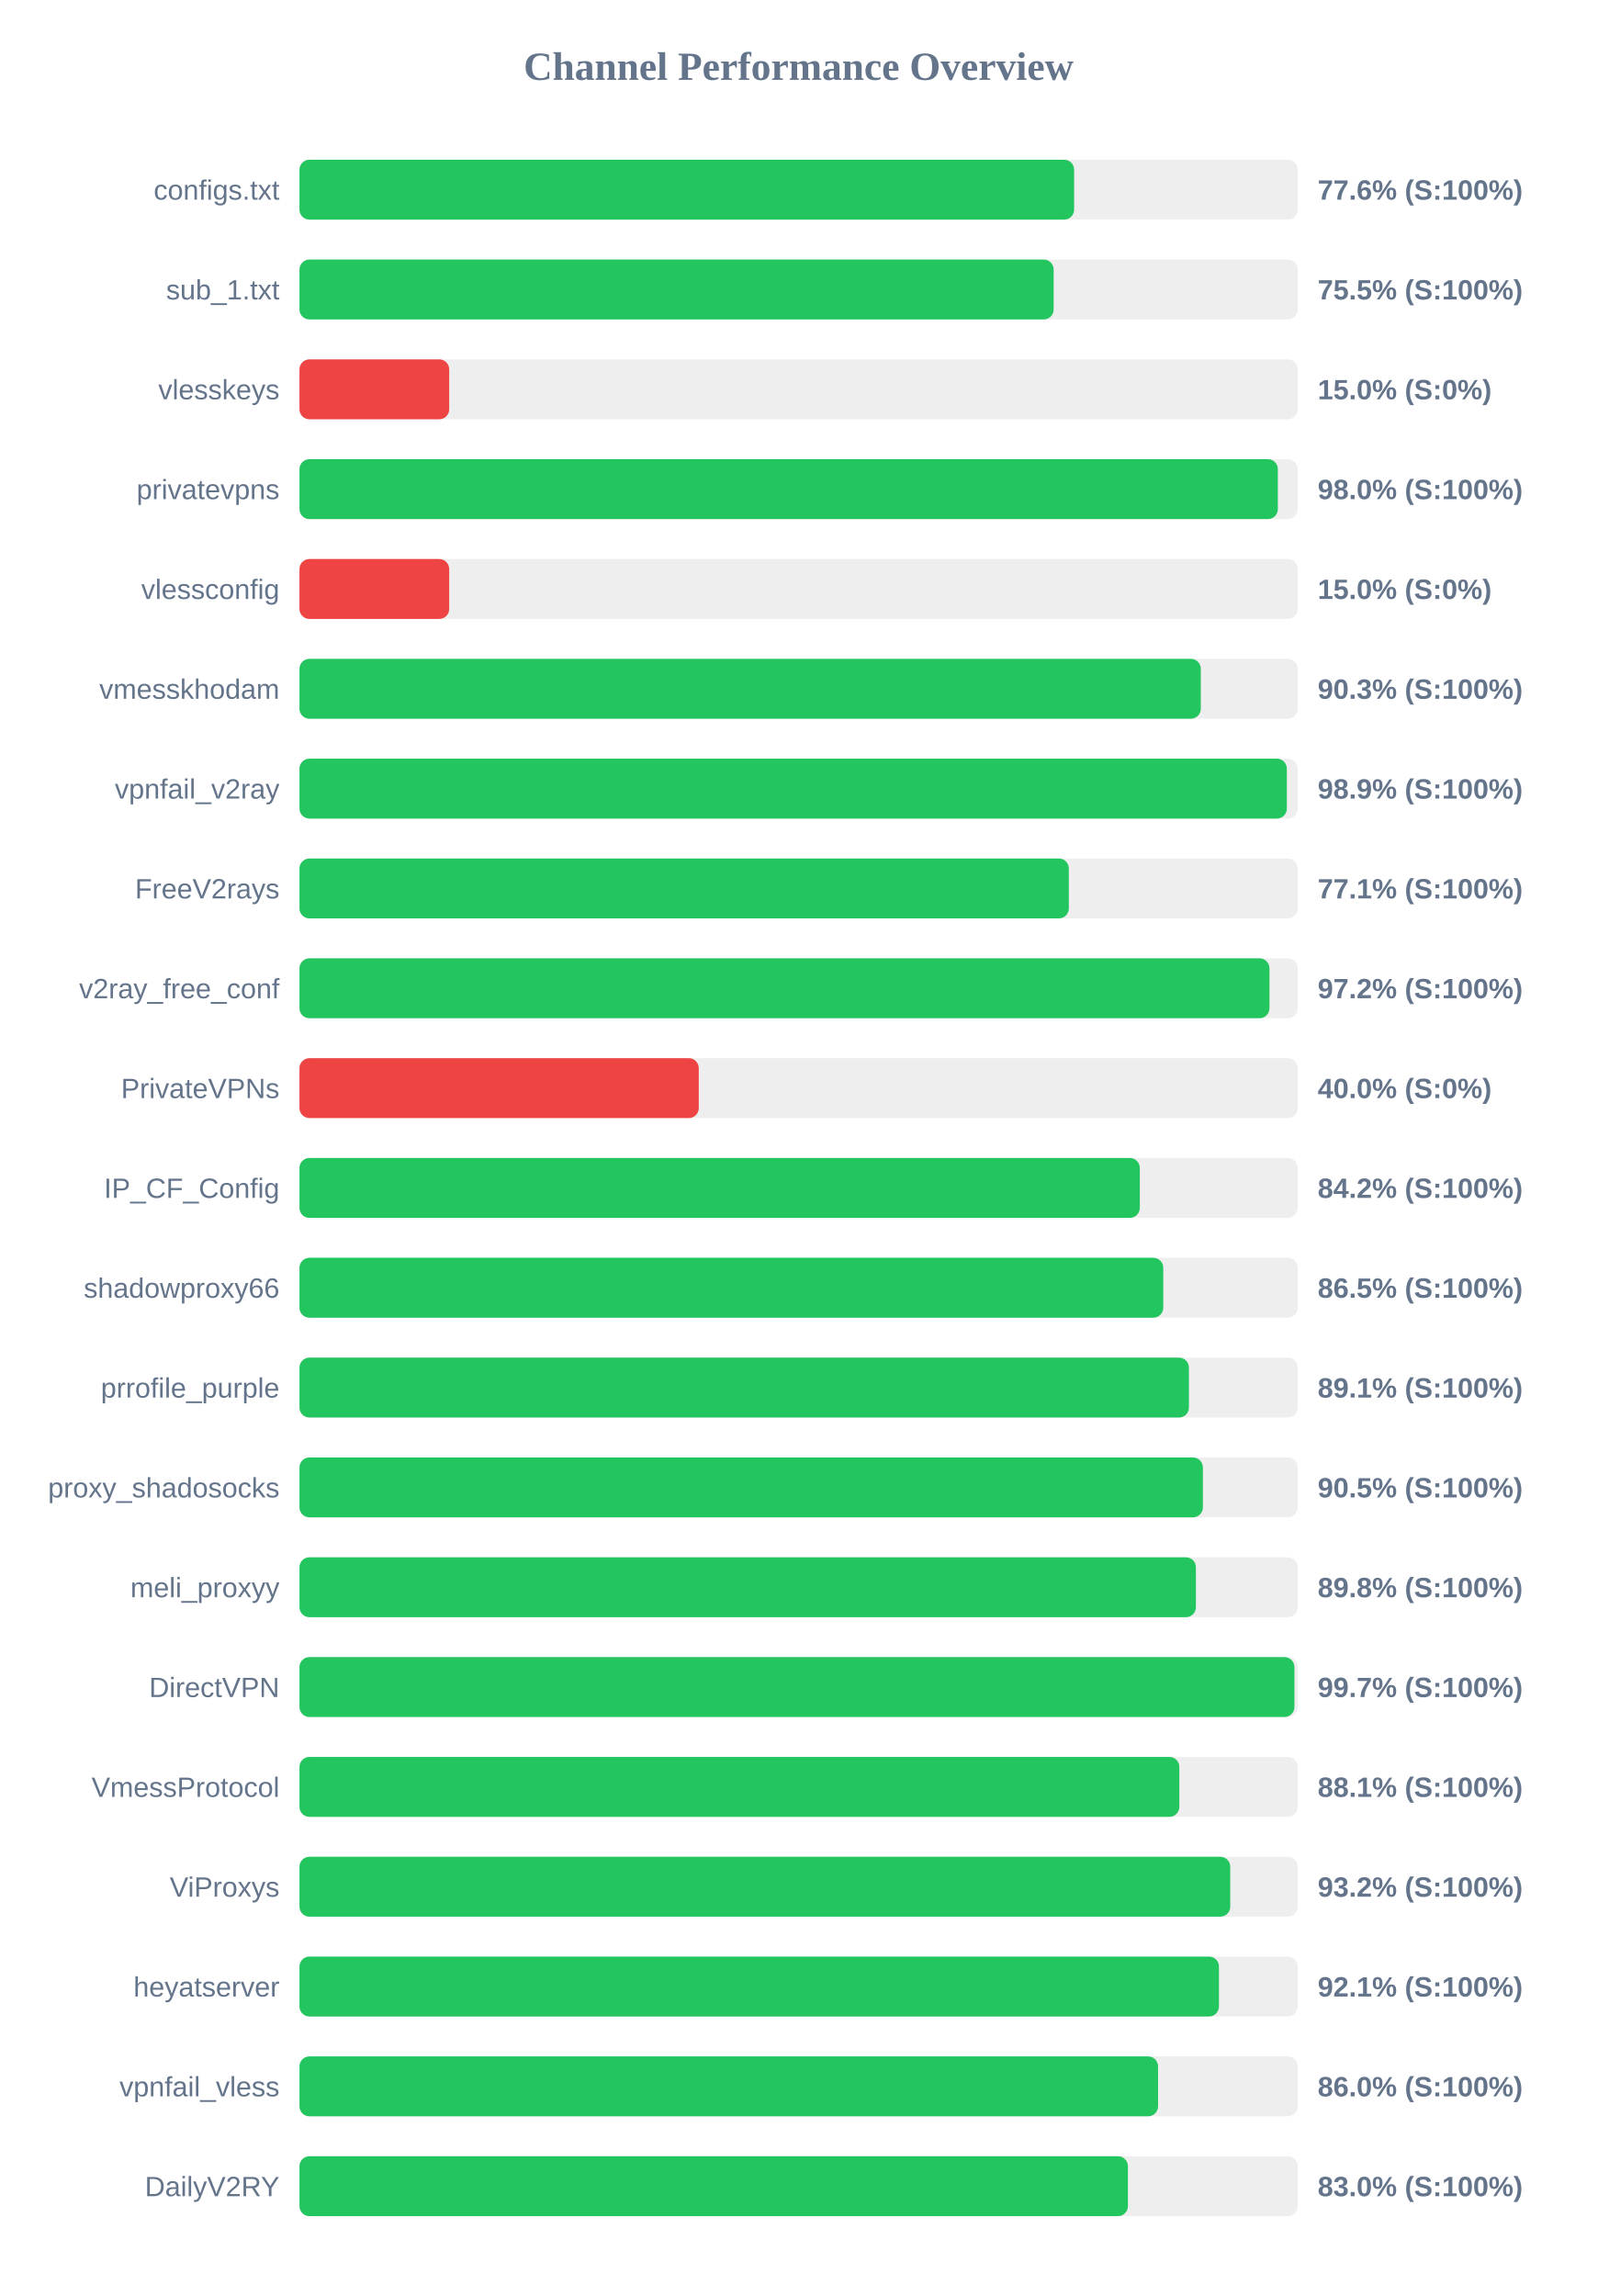
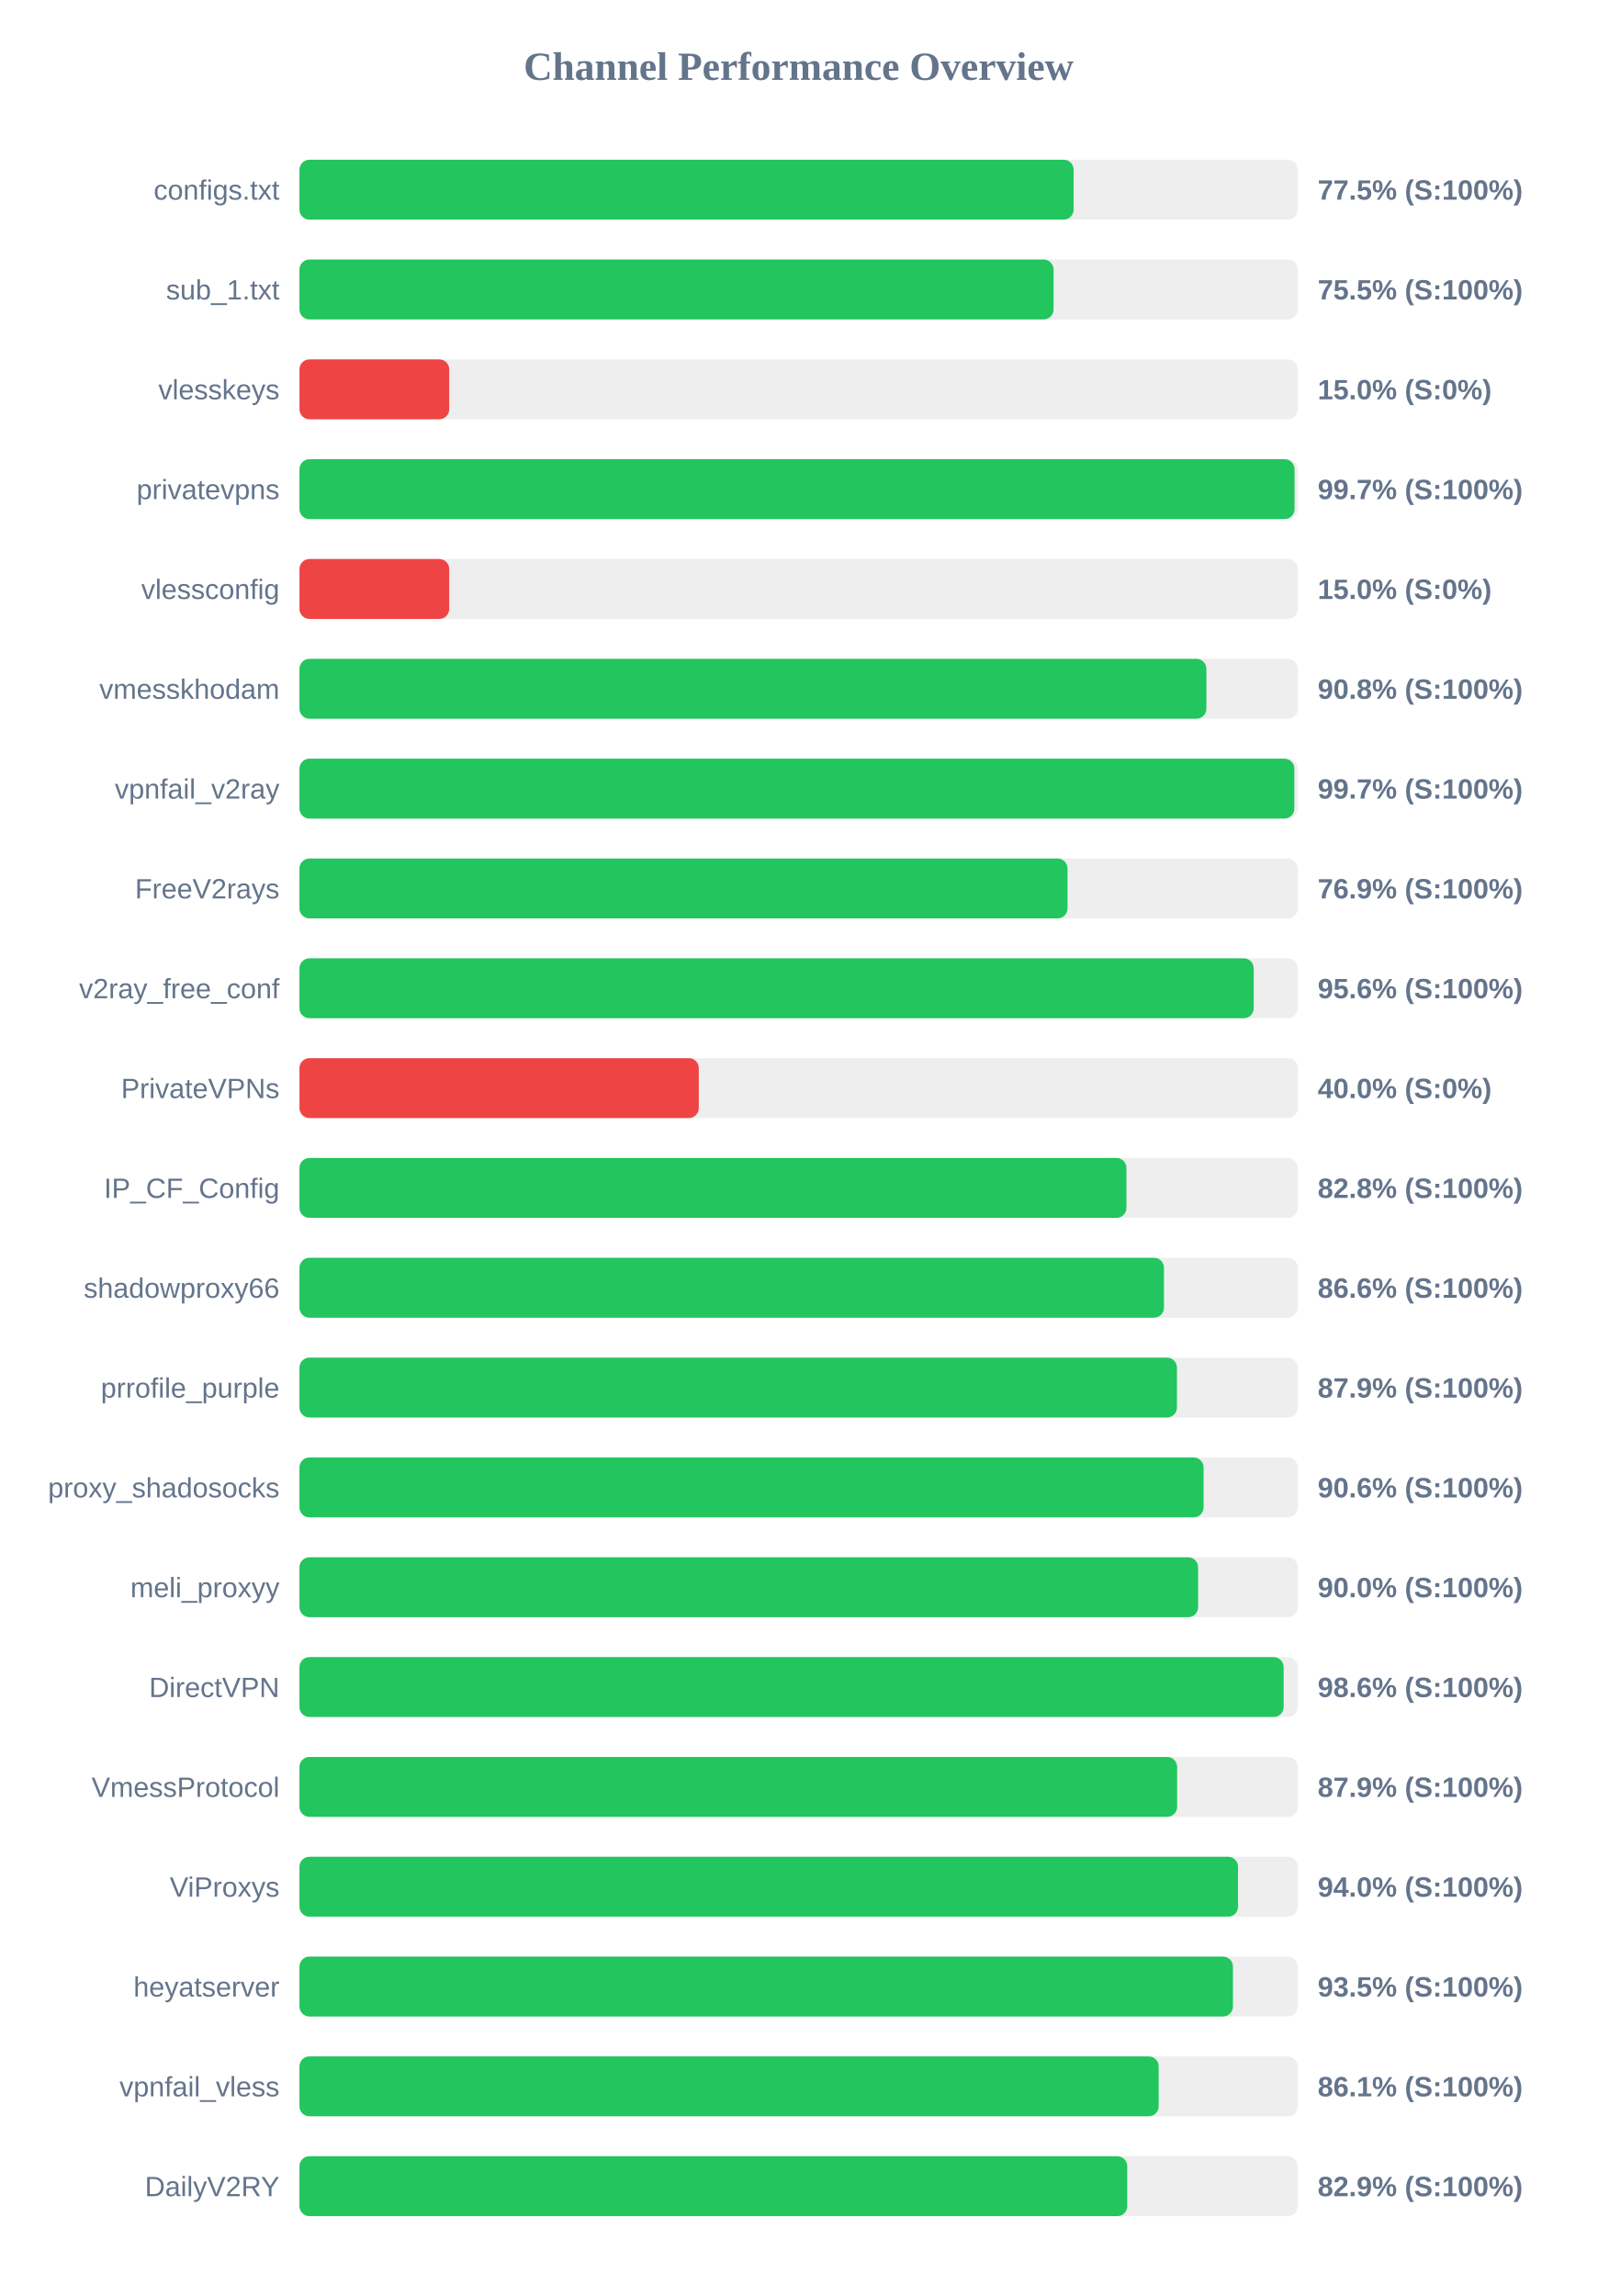
<svg xmlns="http://www.w3.org/2000/svg" width="800" height="1150" version="1.1">
  <style>
        .row { font: 14px Arial; fill: #64748b; }
        .score { font: bold 14px Arial; fill: #64748b; }
    </style>
  <text x="400" y="40" text-anchor="middle" font-size="20px" font-weight="bold" fill="#64748b">Channel Performance Overview</text>
  <rect x="150" y="80" width="500" height="30" fill="#eee" rx="5" />
-   <rect x="150" y="80" width="388.0" height="30" fill="#22c55e" rx="5" />
+   <rect x="150" y="80" width="387.75" height="30" fill="#22c55e" rx="5" />
  <text x="140" y="100" text-anchor="end" class="row">configs.txt</text>
-   <text x="660" y="100" text-anchor="start" class="score">77.6% (S:100%)</text>
+   <text x="660" y="100" text-anchor="start" class="score">77.5% (S:100%)</text>
  <rect x="150" y="130" width="500" height="30" fill="#eee" rx="5" />
-   <rect x="150" y="130" width="377.75" height="30" fill="#22c55e" rx="5" />
+   <rect x="150" y="130" width="377.7" height="30" fill="#22c55e" rx="5" />
  <text x="140" y="150" text-anchor="end" class="row">sub_1.txt</text>
  <text x="660" y="150" text-anchor="start" class="score">75.5% (S:100%)</text>
  <rect x="150" y="180" width="500" height="30" fill="#eee" rx="5" />
  <rect x="150" y="180" width="75.0" height="30" fill="#ef4444" rx="5" />
  <text x="140" y="200" text-anchor="end" class="row">vlesskeys</text>
  <text x="660" y="200" text-anchor="start" class="score">15.0% (S:0%)</text>
  <rect x="150" y="230" width="500" height="30" fill="#eee" rx="5" />
-   <rect x="150" y="230" width="490.05" height="30" fill="#22c55e" rx="5" />
+   <rect x="150" y="230" width="498.4" height="30" fill="#22c55e" rx="5" />
  <text x="140" y="250" text-anchor="end" class="row">privatevpns</text>
-   <text x="660" y="250" text-anchor="start" class="score">98.0% (S:100%)</text>
+   <text x="660" y="250" text-anchor="start" class="score">99.7% (S:100%)</text>
  <rect x="150" y="280" width="500" height="30" fill="#eee" rx="5" />
  <rect x="150" y="280" width="75.0" height="30" fill="#ef4444" rx="5" />
  <text x="140" y="300" text-anchor="end" class="row">vlessconfig</text>
  <text x="660" y="300" text-anchor="start" class="score">15.0% (S:0%)</text>
  <rect x="150" y="330" width="500" height="30" fill="#eee" rx="5" />
-   <rect x="150" y="330" width="451.45" height="30" fill="#22c55e" rx="5" />
+   <rect x="150" y="330" width="454.25" height="30" fill="#22c55e" rx="5" />
  <text x="140" y="350" text-anchor="end" class="row">vmesskhodam</text>
-   <text x="660" y="350" text-anchor="start" class="score">90.3% (S:100%)</text>
+   <text x="660" y="350" text-anchor="start" class="score">90.8% (S:100%)</text>
  <rect x="150" y="380" width="500" height="30" fill="#eee" rx="5" />
-   <rect x="150" y="380" width="494.55" height="30" fill="#22c55e" rx="5" />
+   <rect x="150" y="380" width="498.3" height="30" fill="#22c55e" rx="5" />
  <text x="140" y="400" text-anchor="end" class="row">vpnfail_v2ray</text>
-   <text x="660" y="400" text-anchor="start" class="score">98.9% (S:100%)</text>
+   <text x="660" y="400" text-anchor="start" class="score">99.7% (S:100%)</text>
  <rect x="150" y="430" width="500" height="30" fill="#eee" rx="5" />
-   <rect x="150" y="430" width="385.35" height="30" fill="#22c55e" rx="5" />
+   <rect x="150" y="430" width="384.7" height="30" fill="#22c55e" rx="5" />
  <text x="140" y="450" text-anchor="end" class="row">FreeV2rays</text>
-   <text x="660" y="450" text-anchor="start" class="score">77.1% (S:100%)</text>
+   <text x="660" y="450" text-anchor="start" class="score">76.9% (S:100%)</text>
  <rect x="150" y="480" width="500" height="30" fill="#eee" rx="5" />
-   <rect x="150" y="480" width="485.85" height="30" fill="#22c55e" rx="5" />
+   <rect x="150" y="480" width="477.95" height="30" fill="#22c55e" rx="5" />
  <text x="140" y="500" text-anchor="end" class="row">v2ray_free_conf</text>
-   <text x="660" y="500" text-anchor="start" class="score">97.2% (S:100%)</text>
+   <text x="660" y="500" text-anchor="start" class="score">95.6% (S:100%)</text>
  <rect x="150" y="530" width="500" height="30" fill="#eee" rx="5" />
  <rect x="150" y="530" width="200.0" height="30" fill="#ef4444" rx="5" />
  <text x="140" y="550" text-anchor="end" class="row">PrivateVPNs</text>
  <text x="660" y="550" text-anchor="start" class="score">40.0% (S:0%)</text>
  <rect x="150" y="580" width="500" height="30" fill="#eee" rx="5" />
-   <rect x="150" y="580" width="420.9" height="30" fill="#22c55e" rx="5" />
+   <rect x="150" y="580" width="414.2" height="30" fill="#22c55e" rx="5" />
  <text x="140" y="600" text-anchor="end" class="row">IP_CF_Config</text>
-   <text x="660" y="600" text-anchor="start" class="score">84.2% (S:100%)</text>
+   <text x="660" y="600" text-anchor="start" class="score">82.8% (S:100%)</text>
  <rect x="150" y="630" width="500" height="30" fill="#eee" rx="5" />
-   <rect x="150" y="630" width="432.65" height="30" fill="#22c55e" rx="5" />
+   <rect x="150" y="630" width="433.0" height="30" fill="#22c55e" rx="5" />
  <text x="140" y="650" text-anchor="end" class="row">shadowproxy66</text>
-   <text x="660" y="650" text-anchor="start" class="score">86.5% (S:100%)</text>
+   <text x="660" y="650" text-anchor="start" class="score">86.6% (S:100%)</text>
  <rect x="150" y="680" width="500" height="30" fill="#eee" rx="5" />
-   <rect x="150" y="680" width="445.5" height="30" fill="#22c55e" rx="5" />
+   <rect x="150" y="680" width="439.5" height="30" fill="#22c55e" rx="5" />
  <text x="140" y="700" text-anchor="end" class="row">prrofile_purple</text>
-   <text x="660" y="700" text-anchor="start" class="score">89.1% (S:100%)</text>
+   <text x="660" y="700" text-anchor="start" class="score">87.9% (S:100%)</text>
  <rect x="150" y="730" width="500" height="30" fill="#eee" rx="5" />
-   <rect x="150" y="730" width="452.5" height="30" fill="#22c55e" rx="5" />
+   <rect x="150" y="730" width="452.85" height="30" fill="#22c55e" rx="5" />
  <text x="140" y="750" text-anchor="end" class="row">proxy_shadosocks</text>
-   <text x="660" y="750" text-anchor="start" class="score">90.5% (S:100%)</text>
+   <text x="660" y="750" text-anchor="start" class="score">90.6% (S:100%)</text>
  <rect x="150" y="780" width="500" height="30" fill="#eee" rx="5" />
-   <rect x="150" y="780" width="449.0" height="30" fill="#22c55e" rx="5" />
+   <rect x="150" y="780" width="450.1" height="30" fill="#22c55e" rx="5" />
  <text x="140" y="800" text-anchor="end" class="row">meli_proxyy</text>
-   <text x="660" y="800" text-anchor="start" class="score">89.8% (S:100%)</text>
+   <text x="660" y="800" text-anchor="start" class="score">90.0% (S:100%)</text>
  <rect x="150" y="830" width="500" height="30" fill="#eee" rx="5" />
-   <rect x="150" y="830" width="498.35" height="30" fill="#22c55e" rx="5" />
+   <rect x="150" y="830" width="492.95" height="30" fill="#22c55e" rx="5" />
  <text x="140" y="850" text-anchor="end" class="row">DirectVPN</text>
-   <text x="660" y="850" text-anchor="start" class="score">99.7% (S:100%)</text>
+   <text x="660" y="850" text-anchor="start" class="score">98.6% (S:100%)</text>
  <rect x="150" y="880" width="500" height="30" fill="#eee" rx="5" />
-   <rect x="150" y="880" width="440.7" height="30" fill="#22c55e" rx="5" />
+   <rect x="150" y="880" width="439.6" height="30" fill="#22c55e" rx="5" />
  <text x="140" y="900" text-anchor="end" class="row">VmessProtocol</text>
-   <text x="660" y="900" text-anchor="start" class="score">88.1% (S:100%)</text>
+   <text x="660" y="900" text-anchor="start" class="score">87.9% (S:100%)</text>
  <rect x="150" y="930" width="500" height="30" fill="#eee" rx="5" />
-   <rect x="150" y="930" width="466.2" height="30" fill="#22c55e" rx="5" />
+   <rect x="150" y="930" width="470.1" height="30" fill="#22c55e" rx="5" />
  <text x="140" y="950" text-anchor="end" class="row">ViProxys</text>
-   <text x="660" y="950" text-anchor="start" class="score">93.2% (S:100%)</text>
+   <text x="660" y="950" text-anchor="start" class="score">94.0% (S:100%)</text>
  <rect x="150" y="980" width="500" height="30" fill="#eee" rx="5" />
-   <rect x="150" y="980" width="460.55" height="30" fill="#22c55e" rx="5" />
+   <rect x="150" y="980" width="467.55" height="30" fill="#22c55e" rx="5" />
  <text x="140" y="1000" text-anchor="end" class="row">heyatserver</text>
-   <text x="660" y="1000" text-anchor="start" class="score">92.1% (S:100%)</text>
+   <text x="660" y="1000" text-anchor="start" class="score">93.5% (S:100%)</text>
  <rect x="150" y="1030" width="500" height="30" fill="#eee" rx="5" />
-   <rect x="150" y="1030" width="430.05" height="30" fill="#22c55e" rx="5" />
+   <rect x="150" y="1030" width="430.35" height="30" fill="#22c55e" rx="5" />
  <text x="140" y="1050" text-anchor="end" class="row">vpnfail_vless</text>
-   <text x="660" y="1050" text-anchor="start" class="score">86.0% (S:100%)</text>
+   <text x="660" y="1050" text-anchor="start" class="score">86.1% (S:100%)</text>
  <rect x="150" y="1080" width="500" height="30" fill="#eee" rx="5" />
-   <rect x="150" y="1080" width="414.95" height="30" fill="#22c55e" rx="5" />
+   <rect x="150" y="1080" width="414.6" height="30" fill="#22c55e" rx="5" />
  <text x="140" y="1100" text-anchor="end" class="row">DailyV2RY</text>
-   <text x="660" y="1100" text-anchor="start" class="score">83.0% (S:100%)</text>
+   <text x="660" y="1100" text-anchor="start" class="score">82.9% (S:100%)</text>
</svg>
